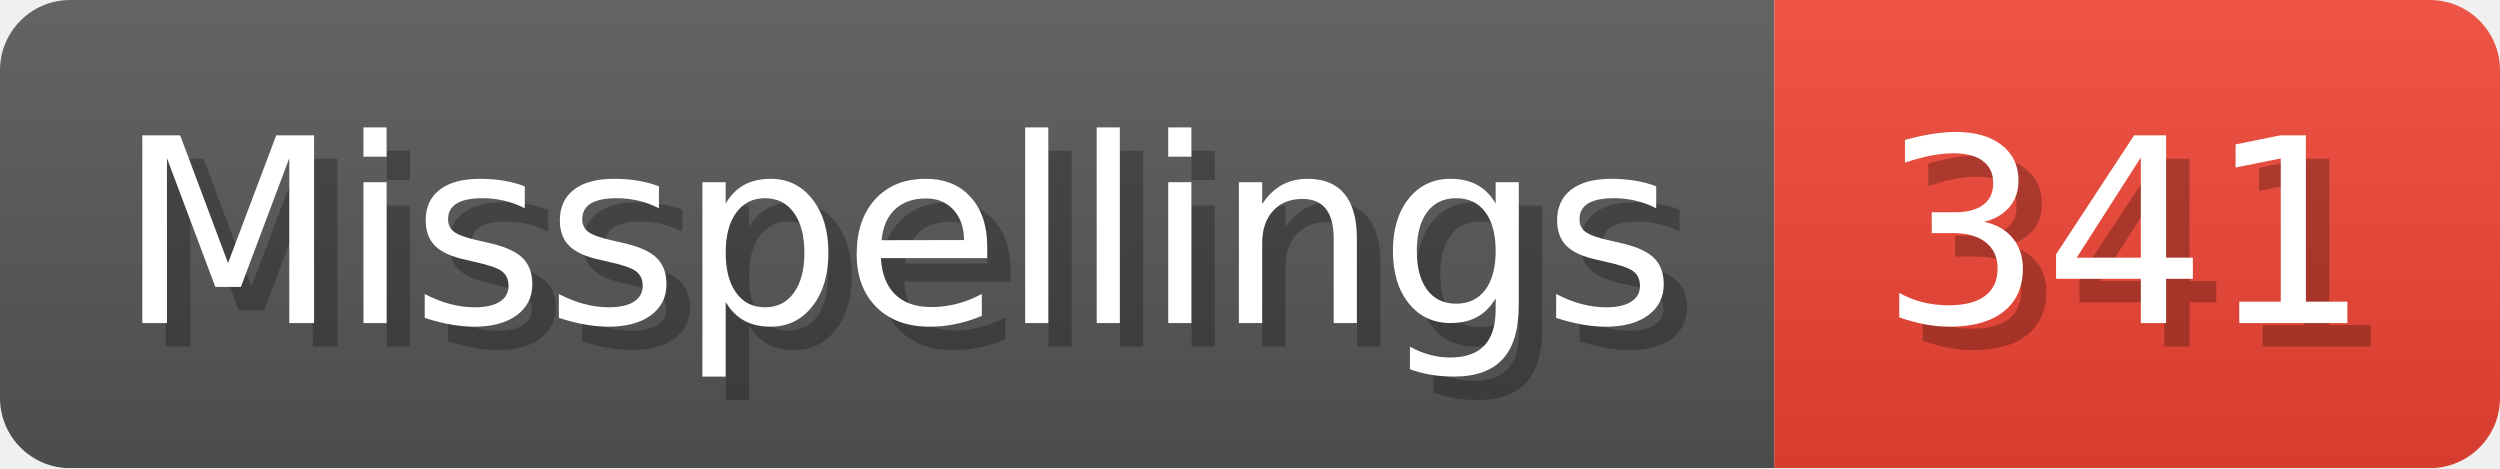
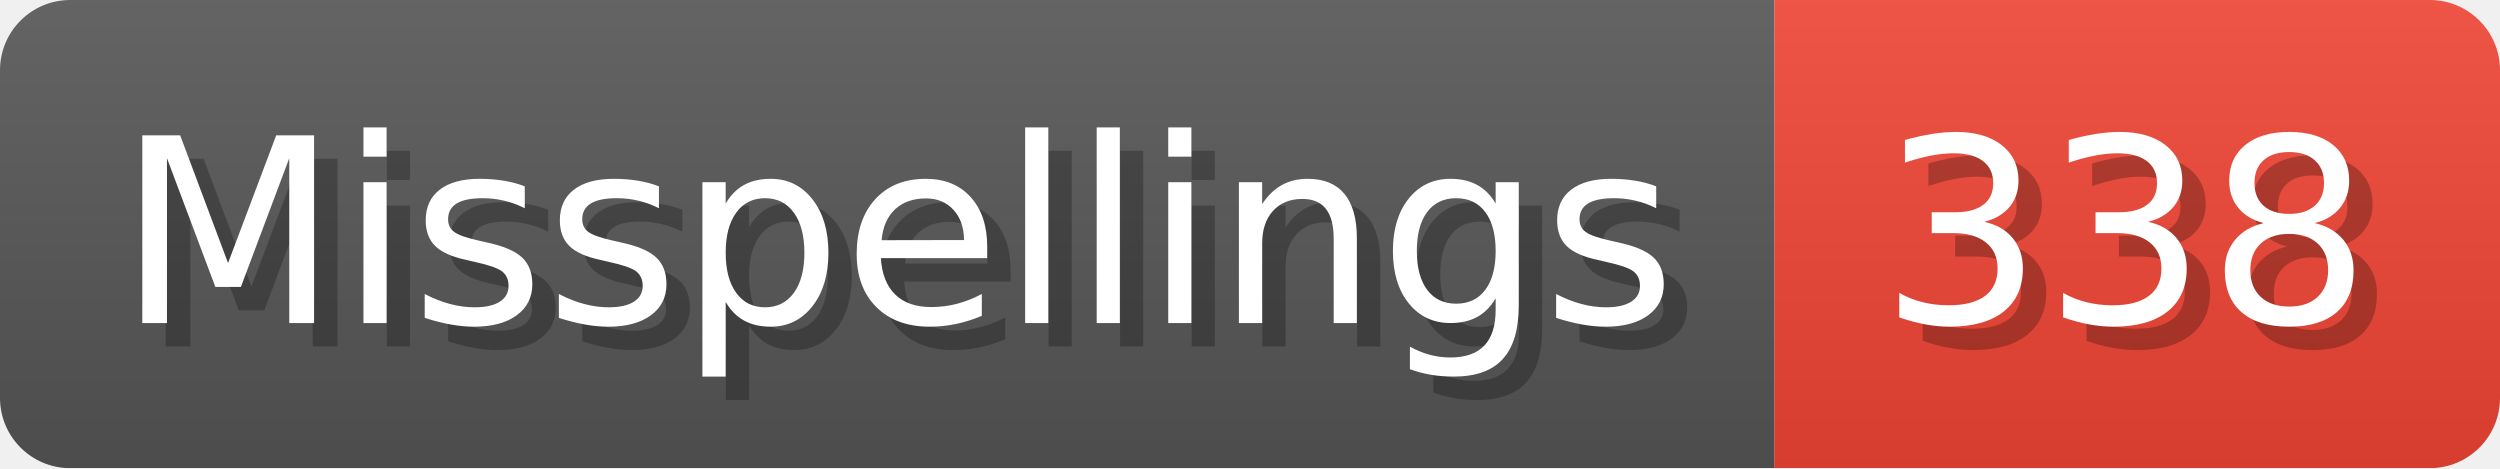
- <svg xmlns="http://www.w3.org/2000/svg" width="106.8" height="20" viewBox="0 0 1068 200" role="img" aria-label="Misspellings: 341">
+ <svg xmlns="http://www.w3.org/2000/svg" width="106.8" height="20" viewBox="0 0 1068 200" role="img" aria-label="Misspellings: 338">
  <linearGradient id="a" x2="0" y2="100%">
    <stop offset="0" stop-opacity=".1" stop-color="#EEE" />
    <stop offset="1" stop-opacity=".1" />
  </linearGradient>
  <mask id="m">
    <rect width="1068" height="200" rx="30" fill="#FFF" />
  </mask>
  <g mask="url(#m)">
    <rect width="758" height="200" fill="#555" />
    <rect width="310" height="200" fill="#E43" x="758" />
    <rect width="1068" height="200" fill="url(#a)" />
  </g>
  <g aria-hidden="true" fill="#fff" text-anchor="start" font-family="Verdana,DejaVu Sans,sans-serif" font-size="110">
    <text x="60" y="148" textLength="658" fill="#000" opacity="0.25">Misspellings</text>
    <text x="50" y="138" textLength="658">Misspellings</text>
-     <text x="813" y="148" textLength="210" fill="#000" opacity="0.25">341</text>
-     <text x="803" y="138" textLength="210">341</text>
+     <text x="813" y="148" textLength="210" fill="#000" opacity="0.25">338</text>
+     <text x="803" y="138" textLength="210">338</text>
  </g>
</svg>
